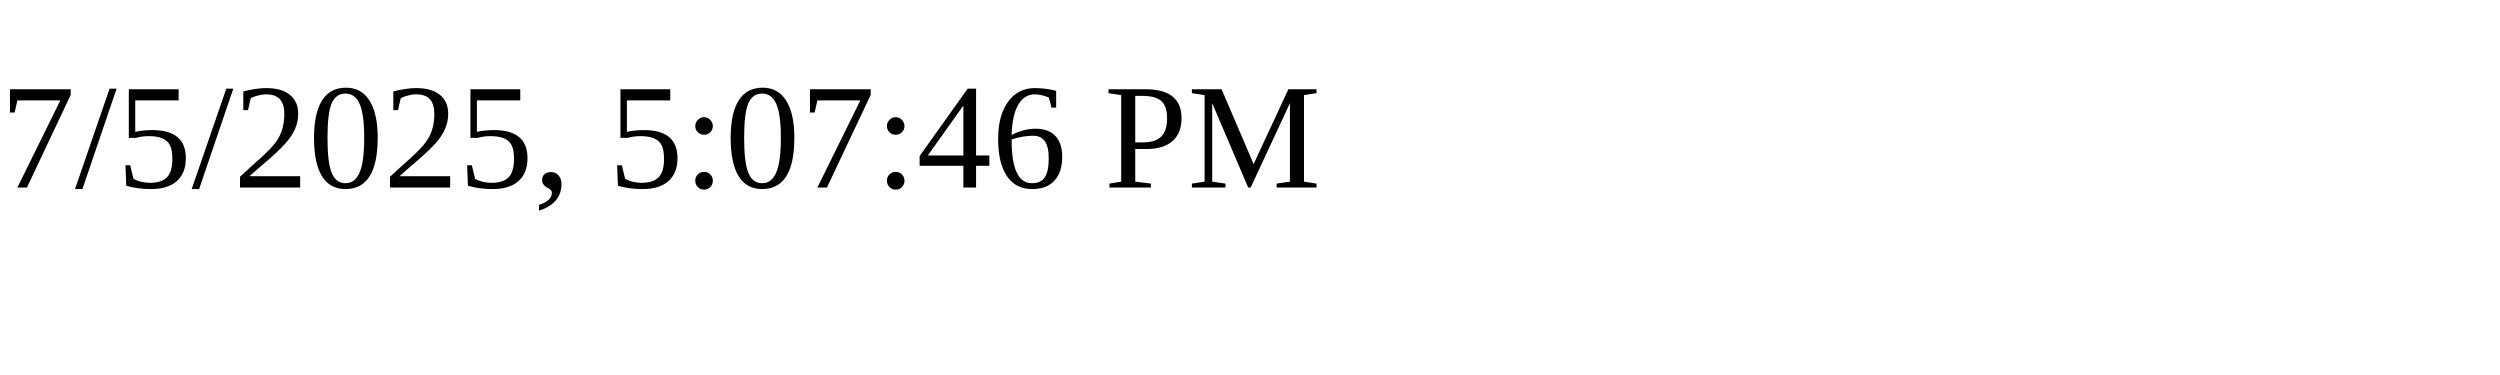
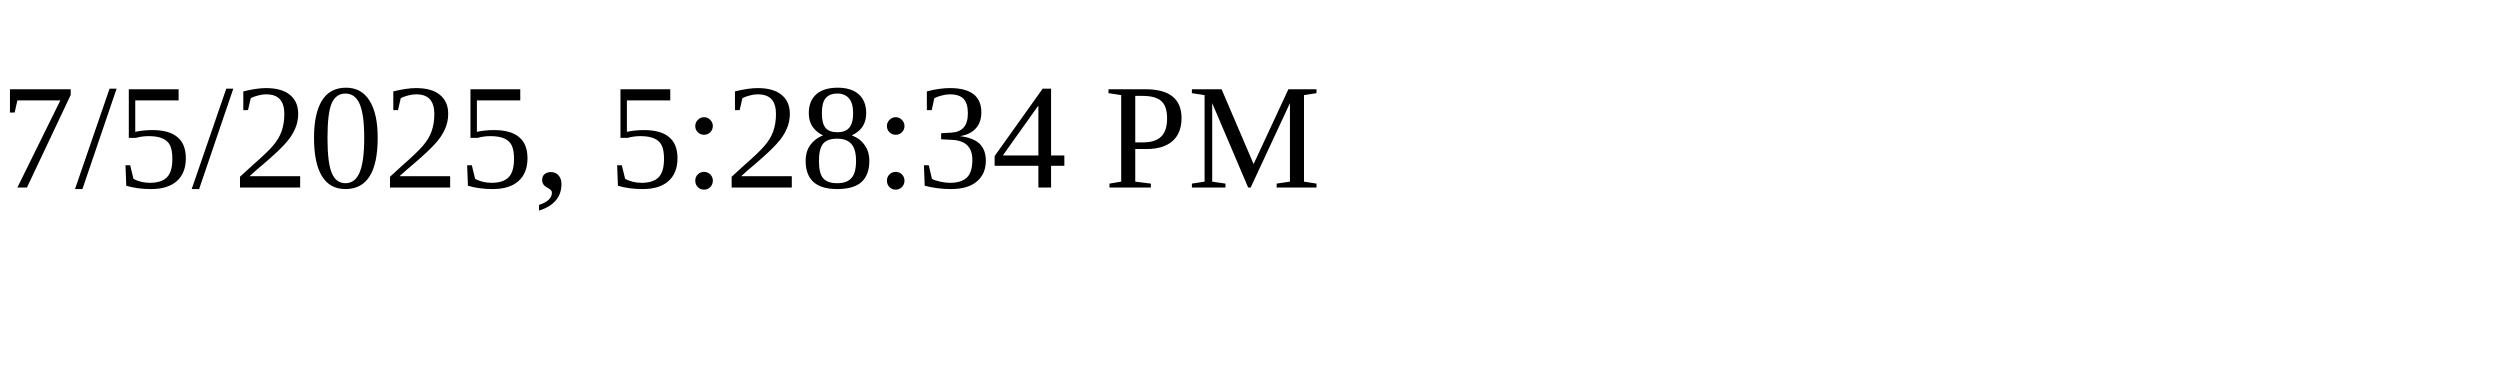
<svg xmlns="http://www.w3.org/2000/svg" height="30" width="200">
-   <text x="0" y="15">7/5/2025, 5:07:46 PM</text>
+   <text x="0" y="15">7/5/2025, 5:28:34 PM</text>
</svg>
